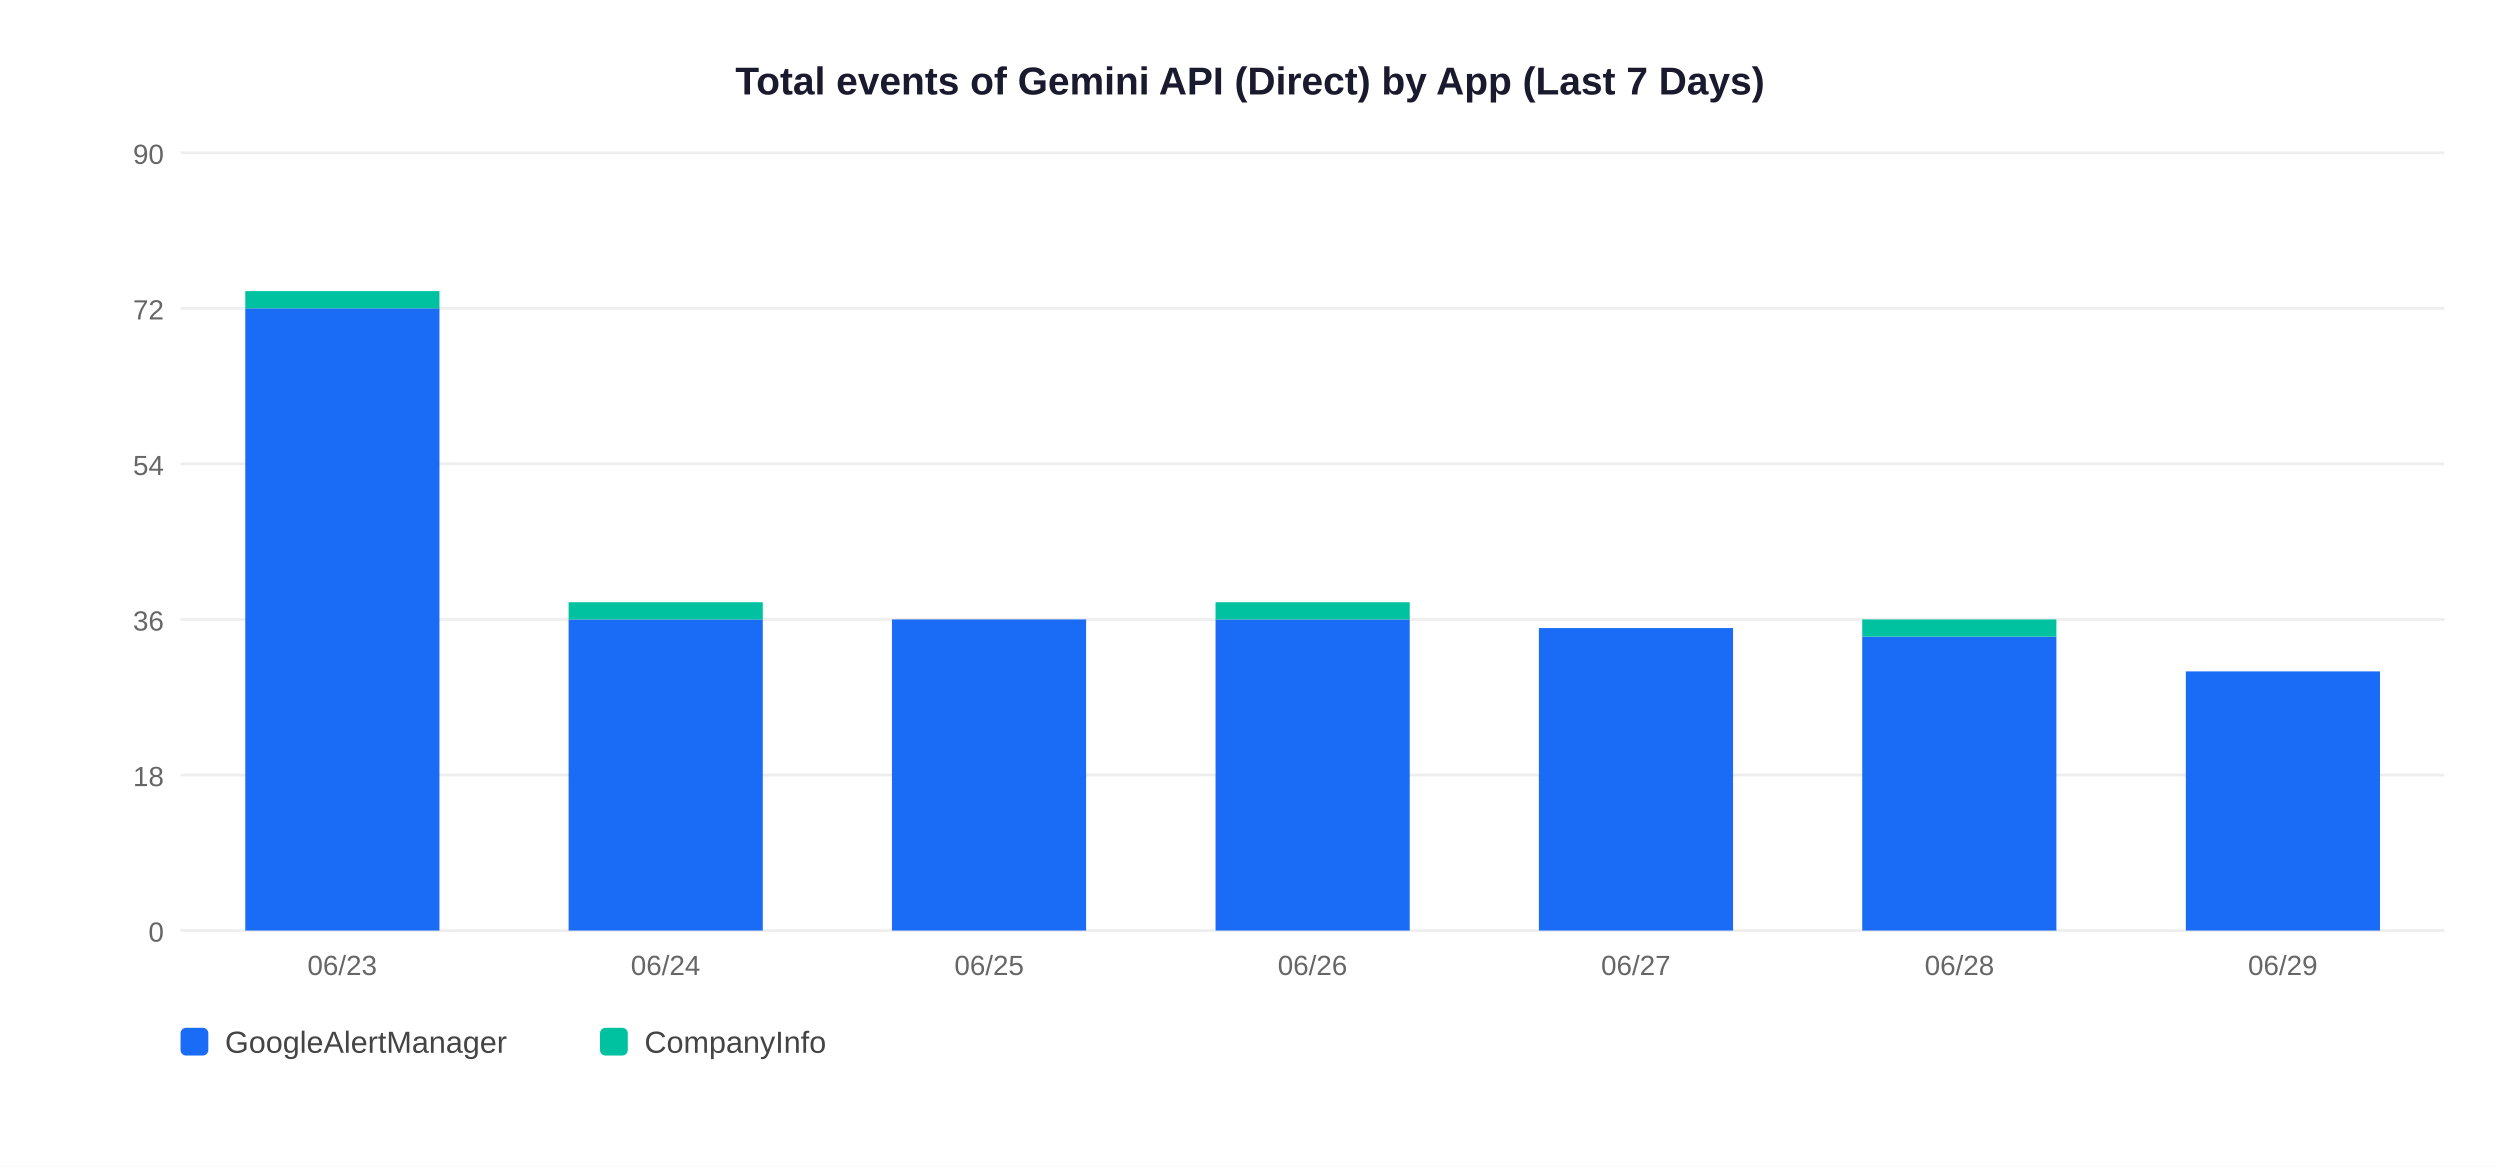
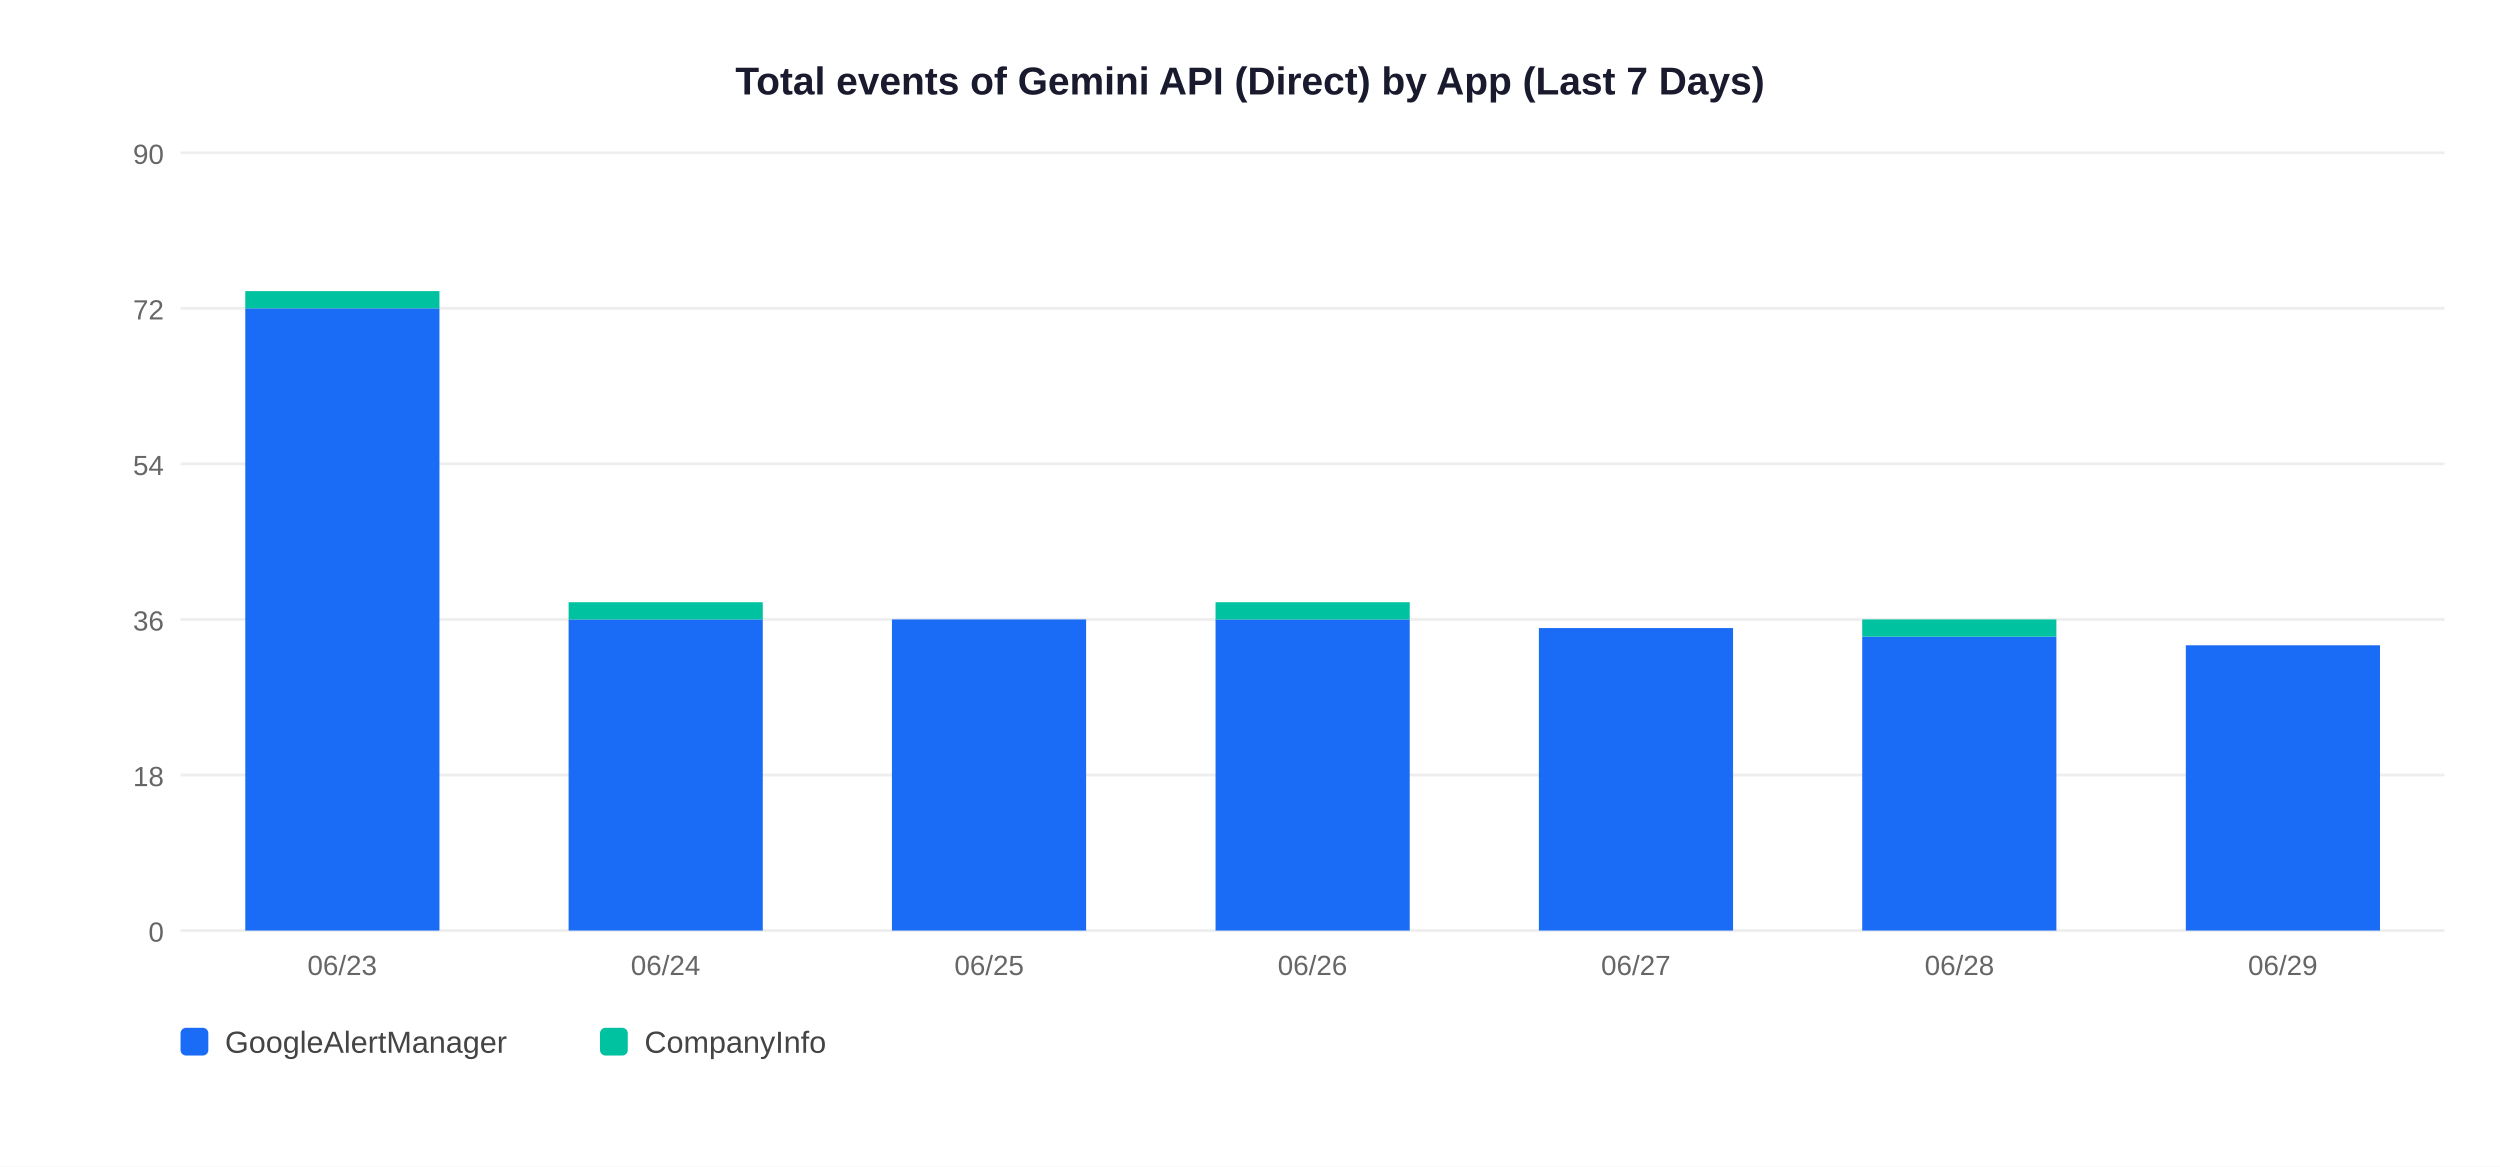
<svg xmlns="http://www.w3.org/2000/svg" width="900" height="420">
  <rect width="900" height="420" fill="white" />
  <text x="450" y="34" text-anchor="middle" font-size="14" font-weight="bold" font-family="Arial,sans-serif" fill="#1a1a2e">Total events of Gemini API (Direct) by App (Last 7 Days)</text>
  <line x1="65" y1="335" x2="880" y2="335" stroke="#EEEEEE" stroke-width="1" />
  <text x="59" y="339" text-anchor="end" font-size="10" font-family="Arial,sans-serif" fill="#666">0</text>
  <line x1="65" y1="279" x2="880" y2="279" stroke="#EEEEEE" stroke-width="1" />
  <text x="59" y="283" text-anchor="end" font-size="10" font-family="Arial,sans-serif" fill="#666">18</text>
  <line x1="65" y1="223" x2="880" y2="223" stroke="#EEEEEE" stroke-width="1" />
  <text x="59" y="227" text-anchor="end" font-size="10" font-family="Arial,sans-serif" fill="#666">36</text>
  <line x1="65" y1="167" x2="880" y2="167" stroke="#EEEEEE" stroke-width="1" />
  <text x="59" y="171" text-anchor="end" font-size="10" font-family="Arial,sans-serif" fill="#666">54</text>
  <line x1="65" y1="111" x2="880" y2="111" stroke="#EEEEEE" stroke-width="1" />
  <text x="59" y="115" text-anchor="end" font-size="10" font-family="Arial,sans-serif" fill="#666">72</text>
  <line x1="65" y1="55" x2="880" y2="55" stroke="#EEEEEE" stroke-width="1" />
  <text x="59" y="59" text-anchor="end" font-size="10" font-family="Arial,sans-serif" fill="#666">90</text>
  <rect x="88.3" y="111.0" width="69.9" height="224.0" fill="#1A6CF7" />
  <rect x="88.3" y="104.8" width="69.9" height="6.2" fill="#00C2A0" />
  <text x="123.2" y="351" text-anchor="middle" font-size="10" font-family="Arial,sans-serif" fill="#666">06/23</text>
  <rect x="204.7" y="223.0" width="69.9" height="112.0" fill="#1A6CF7" />
  <rect x="204.7" y="216.8" width="69.9" height="6.2" fill="#00C2A0" />
  <text x="239.6" y="351" text-anchor="middle" font-size="10" font-family="Arial,sans-serif" fill="#666">06/24</text>
  <rect x="321.1" y="223.0" width="69.9" height="112.0" fill="#1A6CF7" />
  <text x="356.1" y="351" text-anchor="middle" font-size="10" font-family="Arial,sans-serif" fill="#666">06/25</text>
  <rect x="437.6" y="223.0" width="69.9" height="112.0" fill="#1A6CF7" />
  <rect x="437.6" y="216.8" width="69.9" height="6.2" fill="#00C2A0" />
  <text x="472.5" y="351" text-anchor="middle" font-size="10" font-family="Arial,sans-serif" fill="#666">06/26</text>
  <rect x="554.0" y="226.1" width="69.9" height="108.9" fill="#1A6CF7" />
  <text x="588.9" y="351" text-anchor="middle" font-size="10" font-family="Arial,sans-serif" fill="#666">06/27</text>
  <rect x="670.4" y="229.2" width="69.9" height="105.8" fill="#1A6CF7" />
  <rect x="670.4" y="223.0" width="69.9" height="6.2" fill="#00C2A0" />
  <text x="705.4" y="351" text-anchor="middle" font-size="10" font-family="Arial,sans-serif" fill="#666">06/28</text>
-   <rect x="786.9" y="241.7" width="69.9" height="93.3" fill="#1A6CF7" />
+   <rect x="786.9" y="232.3" width="69.9" height="102.7" fill="#1A6CF7" />
  <text x="821.8" y="351" text-anchor="middle" font-size="10" font-family="Arial,sans-serif" fill="#666">06/29</text>
  <rect x="65" y="370" width="10" height="10" rx="2" fill="#1A6CF7" />
  <text x="81" y="379" font-size="11" font-family="Arial,sans-serif" fill="#444">GoogleAlertManager</text>
  <rect x="216" y="370" width="10" height="10" rx="2" fill="#00C2A0" />
  <text x="232" y="379" font-size="11" font-family="Arial,sans-serif" fill="#444">CompanyInfo</text>
</svg>
